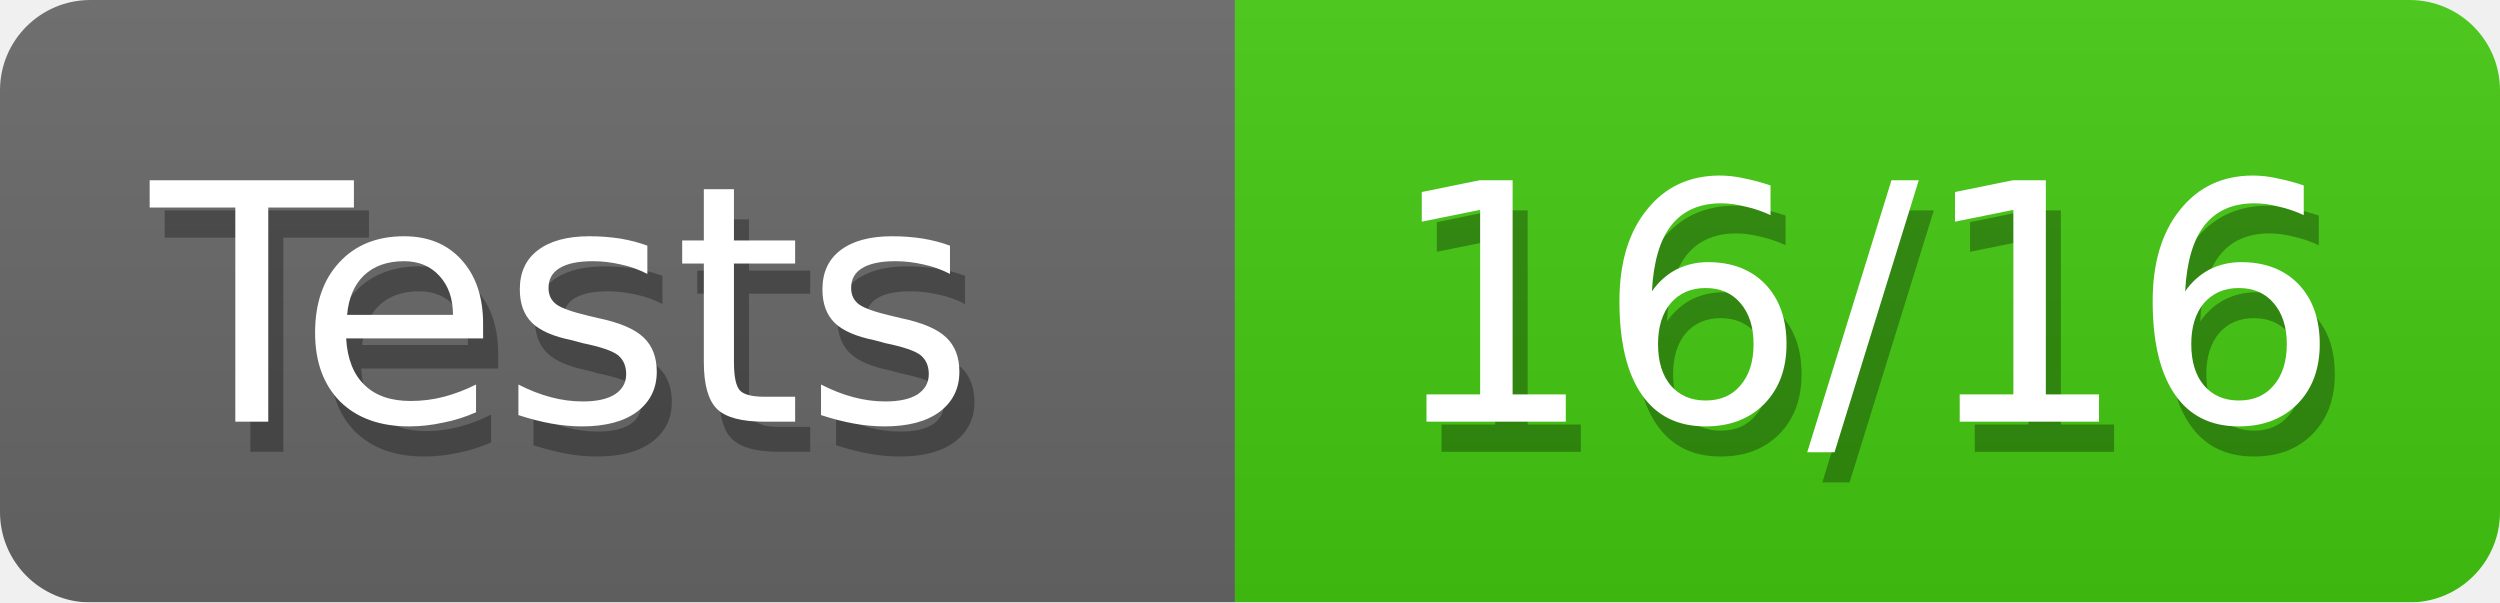
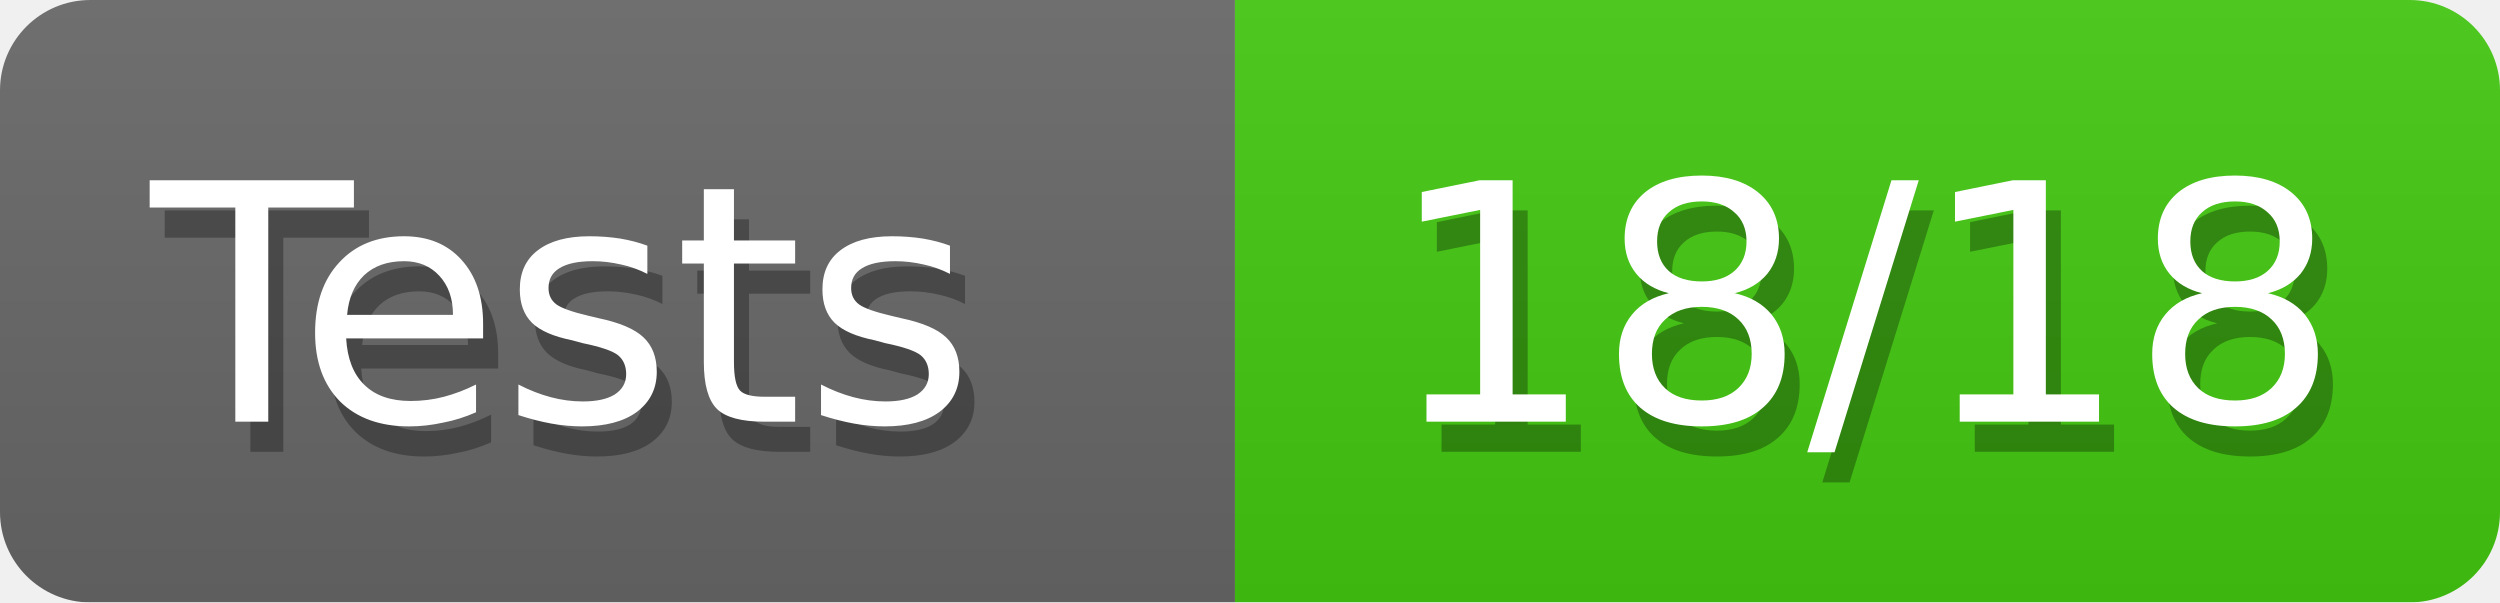
<svg xmlns="http://www.w3.org/2000/svg" width="83" height="20">
  <defs>
    <linearGradient id="smooth" x2="0" y2="100%">
      <stop offset="0" stop-color="#aaa" stop-opacity=".1" />
      <stop offset="1" stop-opacity=".1" />
    </linearGradient>
    <style>text{font-size:11px;font-family:Verdana,DejaVu Sans,Geneva,sans-serif}text.shadow{fill:#010101;fill-opacity:.3}text.high{fill:#fff}</style>
    <mask id="round">
      <rect width="100%" height="100%" rx="3" fill="#fff" />
    </mask>
  </defs>
  <g id="bg" mask="url(#round)">
    <path fill="#696969" d="M0 0h41v20H0z" />
    <path fill="#4c1" d="M41 0h42v20H41z" />
    <path fill="url(#smooth)" d="M0 0h83v20H0z" />
  </g>
  <g id="fg">
    <text class="shadow" x="5.5" y="15">Tests</text>
    <text class="high" x="5" y="14">Tests</text>
-     <text class="shadow" x="46.5" y="15">16/16</text>
-     <text class="high" x="46" y="14">16/16</text>
+     <text class="shadow" x="46.5" y="15">18/18</text>
+     <text class="high" x="46" y="14">18/18</text>
  </g>
</svg>
